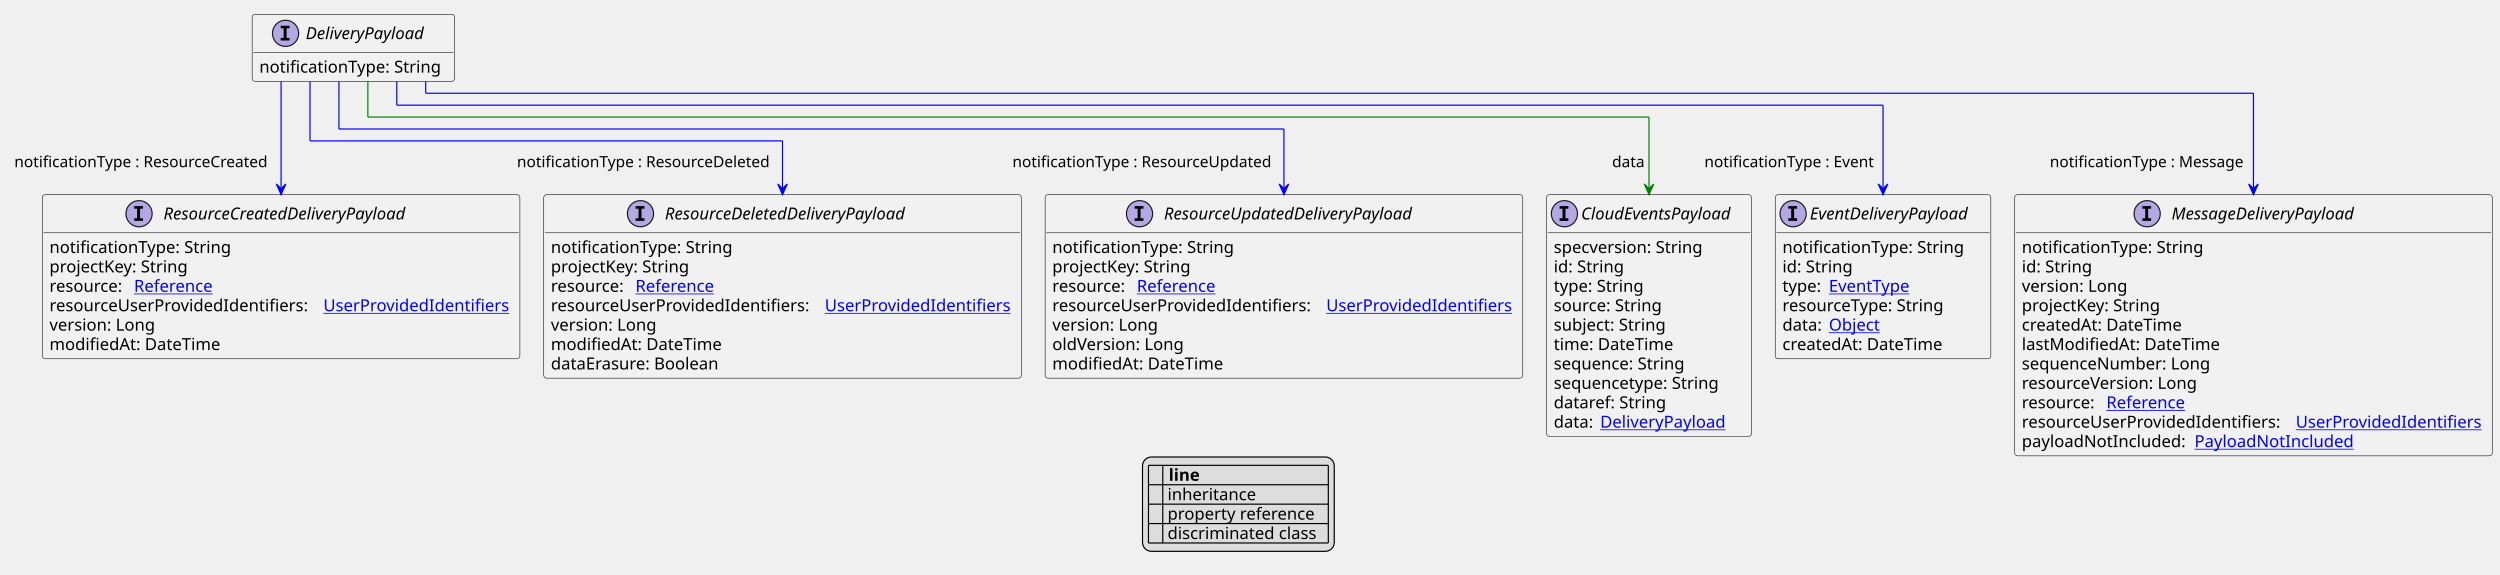
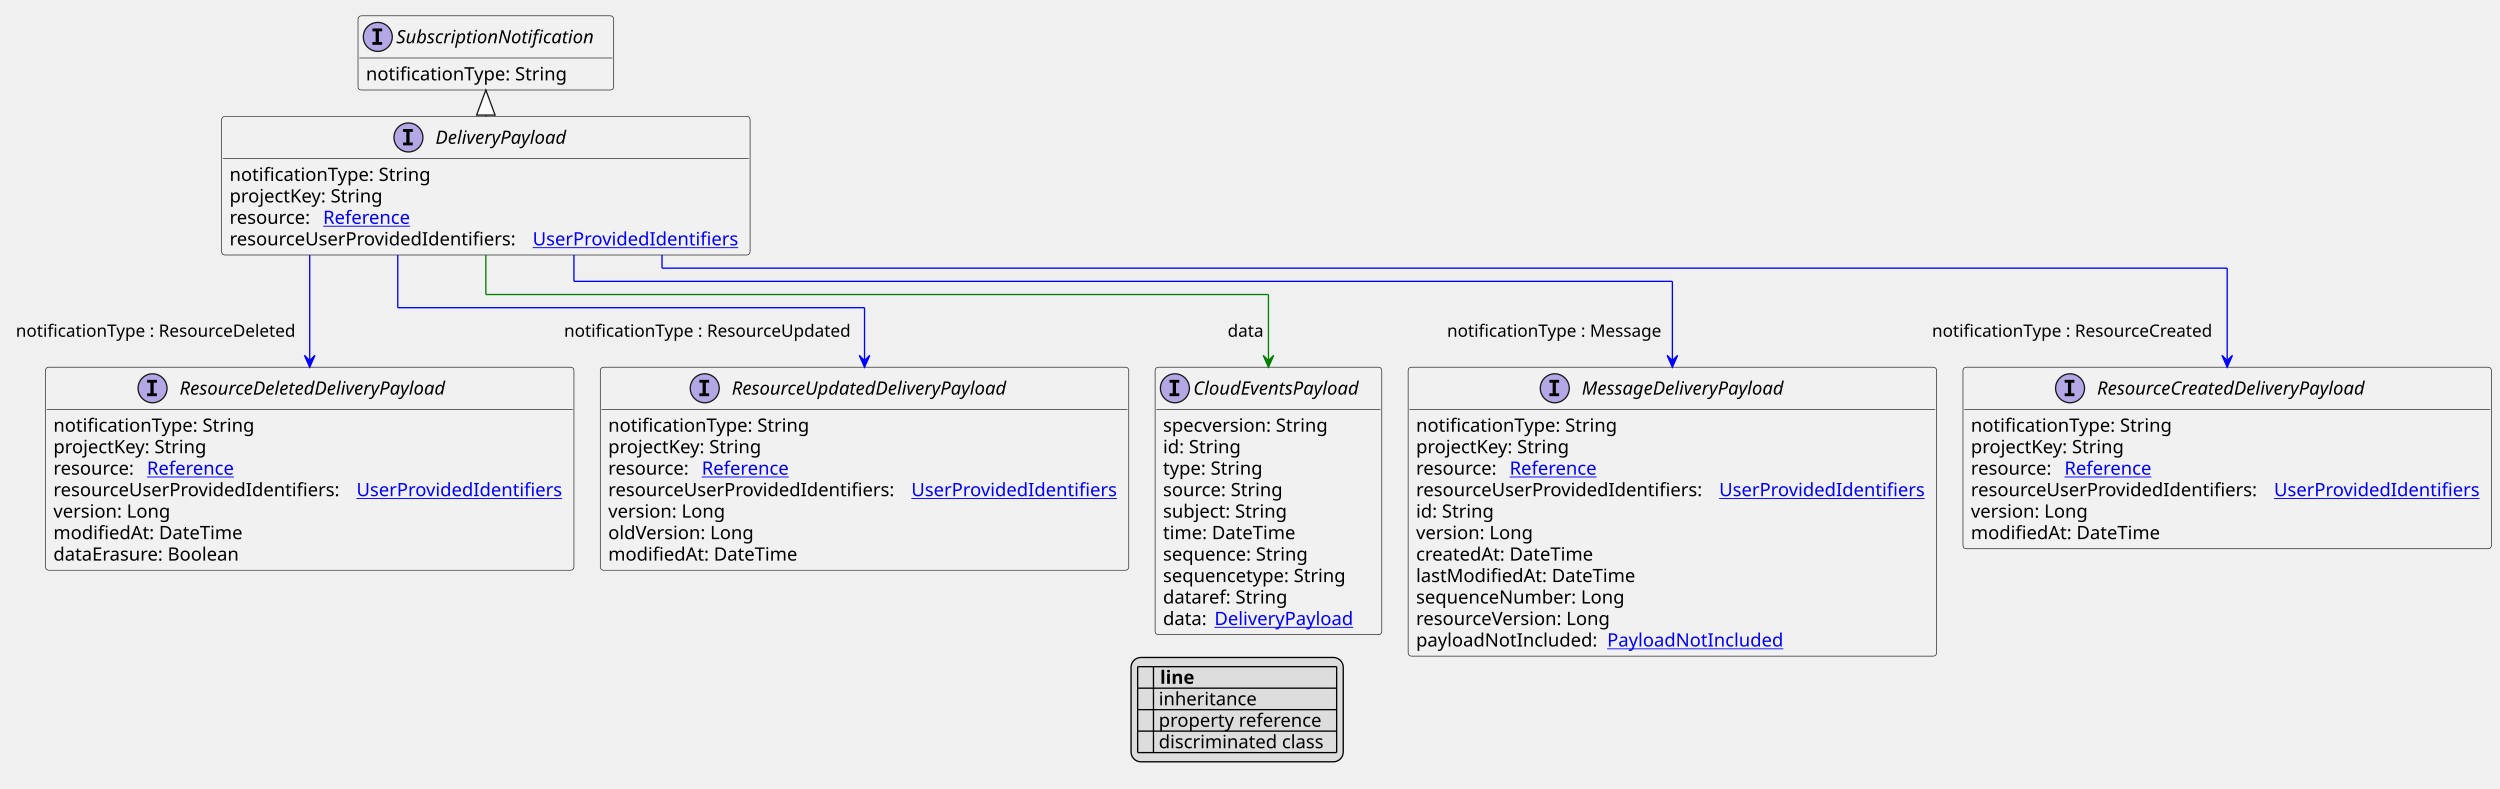
- <svg xmlns="http://www.w3.org/2000/svg" xmlns:xlink="http://www.w3.org/1999/xlink" contentStyleType="text/css" height="482px" preserveAspectRatio="none" style="width:2099px;height:482px;background:#FFFFFF;" version="1.1" viewBox="0 0 2099 482" width="2099px" zoomAndPan="magnify">
+ <svg xmlns="http://www.w3.org/2000/svg" xmlns:xlink="http://www.w3.org/1999/xlink" contentStyleType="text/css" height="598px" preserveAspectRatio="none" style="width:1897px;height:598px;background:#FFFFFF;" version="1.1" viewBox="0 0 1897 598" width="1897px" zoomAndPan="magnify">
  <defs>
-     <filter height="1" id="bge5l182p6agt0" width="1" x="0" y="0">
+     <filter height="1" id="bo5wz847w7v900" width="1" x="0" y="0">
      <feFlood flood-color="#000000" result="flood" />
      <feComposite in="SourceGraphic" in2="flood" operator="over" />
    </filter>
-     <filter height="1" id="bge5l182p6agt1" width="1" x="0" y="0">
+     <filter height="1" id="bo5wz847w7v901" width="1" x="0" y="0">
      <feFlood flood-color="#008000" result="flood" />
      <feComposite in="SourceGraphic" in2="flood" operator="over" />
    </filter>
-     <filter height="1" id="bge5l182p6agt2" width="1" x="0" y="0">
+     <filter height="1" id="bo5wz847w7v902" width="1" x="0" y="0">
      <feFlood flood-color="#0000FF" result="flood" />
      <feComposite in="SourceGraphic" in2="flood" operator="over" />
    </filter>
  </defs>
  <g>
    <a href="DeliveryPayload.svg" target="_top" title="DeliveryPayload.svg" xlink:actuate="onRequest" xlink:href="DeliveryPayload.svg" xlink:show="new" xlink:title="DeliveryPayload.svg" xlink:type="simple">
      <g id="elem_DeliveryPayload">
-         <rect codeLine="10" fill="#F1F1F1" height="56.297" id="DeliveryPayload" rx="2.5" ry="2.5" style="stroke:#181818;stroke-width:0.5;" width="170" x="211.714" y="12" />
-         <ellipse cx="239.764" cy="28" fill="#B4A7E5" rx="11" ry="11" style="stroke:#181818;stroke-width:1.0;" />
-         <path d="M235.686,23.766 L235.686,21.609 L243.077,21.609 L243.077,23.766 L240.608,23.766 L240.608,31.844 L243.077,31.844 L243.077,34 L235.686,34 L235.686,31.844 L238.155,31.844 L238.155,23.766 L235.686,23.766 Z " fill="#000000" />
-         <text fill="#000000" font-family="sans-serif" font-size="14" font-style="italic" lengthAdjust="spacing" textLength="109" x="256.664" y="32.847">DeliveryPayload</text>
-         <line style="stroke:#181818;stroke-width:0.5;" x1="212.714" x2="380.714" y1="44" y2="44" />
-         <text fill="#000000" font-family="sans-serif" font-size="14" lengthAdjust="spacing" textLength="158" x="217.714" y="60.995">notificationType: String</text>
-       </g>
-     </a>
-     <a href="EventDeliveryPayload.svg" target="_top" title="EventDeliveryPayload.svg" xlink:actuate="onRequest" xlink:href="EventDeliveryPayload.svg" xlink:show="new" xlink:title="EventDeliveryPayload.svg" xlink:type="simple">
-       <g id="elem_EventDeliveryPayload">
-         <rect codeLine="15" fill="#F1F1F1" height="137.781" id="EventDeliveryPayload" rx="2.5" ry="2.5" style="stroke:#181818;stroke-width:0.5;" width="181" x="1490.5" y="163.43" />
-         <ellipse cx="1505.5" cy="179.43" fill="#B4A7E5" rx="11" ry="11" style="stroke:#181818;stroke-width:1.0;" />
-         <path d="M1501.422,175.195 L1501.422,173.039 L1508.812,173.039 L1508.812,175.195 L1506.344,175.195 L1506.344,183.273 L1508.812,183.273 L1508.812,185.43 L1501.422,185.43 L1501.422,183.273 L1503.891,183.273 L1503.891,175.195 L1501.422,175.195 Z " fill="#000000" />
-         <text fill="#000000" font-family="sans-serif" font-size="14" font-style="italic" lengthAdjust="spacing" textLength="149" x="1519.5" y="184.276">EventDeliveryPayload</text>
-         <line style="stroke:#181818;stroke-width:0.5;" x1="1491.5" x2="1670.5" y1="195.43" y2="195.43" />
-         <text fill="#000000" font-family="sans-serif" font-size="14" lengthAdjust="spacing" textLength="158" x="1496.5" y="212.425">notificationType: String</text>
-         <text fill="#000000" font-family="sans-serif" font-size="14" lengthAdjust="spacing" textLength="61" x="1496.5" y="228.722">id: String</text>
-         <text fill="#000000" font-family="sans-serif" font-size="14" lengthAdjust="spacing" textLength="35" x="1496.5" y="245.019">type:</text>
-         <a href="EventType.svg" target="_top" title="EventType.svg" xlink:actuate="onRequest" xlink:href="EventType.svg" xlink:show="new" xlink:title="EventType.svg" xlink:type="simple">
-           <text fill="#0000FF" font-family="sans-serif" font-size="14" lengthAdjust="spacing" text-decoration="underline" textLength="73" x="1535.5" y="245.019">EventType</text>
-         </a>
-         <text fill="#000000" font-family="sans-serif" font-size="14" lengthAdjust="spacing" textLength="145" x="1496.5" y="261.315">resourceType: String</text>
-         <text fill="#000000" font-family="sans-serif" font-size="14" lengthAdjust="spacing" textLength="35" x="1496.5" y="277.612">data:</text>
-         <a href="Object.svg" target="_top" title="Object.svg" xlink:actuate="onRequest" xlink:href="Object.svg" xlink:show="new" xlink:title="Object.svg" xlink:type="simple">
-           <text fill="#0000FF" font-family="sans-serif" font-size="14" lengthAdjust="spacing" text-decoration="underline" textLength="45" x="1535.5" y="277.612">Object</text>
-         </a>
-         <text fill="#000000" font-family="sans-serif" font-size="14" lengthAdjust="spacing" textLength="143" x="1496.5" y="293.909">createdAt: DateTime</text>
+         <rect codeLine="10" fill="#F1F1F1" height="105.188" id="DeliveryPayload" rx="2.5" ry="2.5" style="stroke:#181818;stroke-width:0.5;" width="401" x="168.167" y="88.297" />
+         <ellipse cx="309.917" cy="104.297" fill="#B4A7E5" rx="11" ry="11" style="stroke:#181818;stroke-width:1.0;" />
+         <path d="M305.839,100.062 L305.839,97.906 L313.229,97.906 L313.229,100.062 L310.76,100.062 L310.76,108.141 L313.229,108.141 L313.229,110.297 L305.839,110.297 L305.839,108.141 L308.307,108.141 L308.307,100.062 L305.839,100.062 Z " fill="#000000" />
+         <text fill="#000000" font-family="sans-serif" font-size="14" font-style="italic" lengthAdjust="spacing" textLength="109" x="330.417" y="109.144">DeliveryPayload</text>
+         <line style="stroke:#181818;stroke-width:0.5;" x1="169.167" x2="568.167" y1="120.297" y2="120.297" />
+         <text fill="#000000" font-family="sans-serif" font-size="14" lengthAdjust="spacing" textLength="158" x="174.167" y="137.292">notificationType: String</text>
+         <text fill="#000000" font-family="sans-serif" font-size="14" lengthAdjust="spacing" textLength="122" x="174.167" y="153.589">projectKey: String</text>
+         <text fill="#000000" font-family="sans-serif" font-size="14" lengthAdjust="spacing" textLength="67" x="174.167" y="169.886">resource:</text>
+         <a href="Reference.svg" target="_top" title="Reference.svg" xlink:actuate="onRequest" xlink:href="Reference.svg" xlink:show="new" xlink:title="Reference.svg" xlink:type="simple">
+           <text fill="#0000FF" font-family="sans-serif" font-size="14" lengthAdjust="spacing" text-decoration="underline" textLength="72" x="245.167" y="169.886">Reference</text>
+         </a>
+         <text fill="#000000" font-family="sans-serif" font-size="14" lengthAdjust="spacing" textLength="226" x="174.167" y="186.183">resourceUserProvidedIdentifiers:</text>
+         <a href="UserProvidedIdentifiers.svg" target="_top" title="UserProvidedIdentifiers.svg" xlink:actuate="onRequest" xlink:href="UserProvidedIdentifiers.svg" xlink:show="new" xlink:title="UserProvidedIdentifiers.svg" xlink:type="simple">
+           <text fill="#0000FF" font-family="sans-serif" font-size="14" lengthAdjust="spacing" text-decoration="underline" textLength="159" x="404.167" y="186.183">UserProvidedIdentifiers</text>
+         </a>
+       </g>
+     </a>
+     <a href="SubscriptionNotification.svg" target="_top" title="SubscriptionNotification.svg" xlink:actuate="onRequest" xlink:href="SubscriptionNotification.svg" xlink:show="new" xlink:title="SubscriptionNotification.svg" xlink:type="simple">
+       <g id="elem_SubscriptionNotification">
+         <rect codeLine="16" fill="#F1F1F1" height="56.297" id="SubscriptionNotification" rx="2.5" ry="2.5" style="stroke:#181818;stroke-width:0.5;" width="194" x="271.667" y="12" />
+         <ellipse cx="286.667" cy="28" fill="#B4A7E5" rx="11" ry="11" style="stroke:#181818;stroke-width:1.0;" />
+         <path d="M282.589,23.766 L282.589,21.609 L289.979,21.609 L289.979,23.766 L287.51,23.766 L287.51,31.844 L289.979,31.844 L289.979,34 L282.589,34 L282.589,31.844 L285.057,31.844 L285.057,23.766 L282.589,23.766 Z " fill="#000000" />
+         <text fill="#000000" font-family="sans-serif" font-size="14" font-style="italic" lengthAdjust="spacing" textLength="162" x="300.667" y="32.847">SubscriptionNotification</text>
+         <line style="stroke:#181818;stroke-width:0.5;" x1="272.667" x2="464.667" y1="44" y2="44" />
+         <text fill="#000000" font-family="sans-serif" font-size="14" lengthAdjust="spacing" textLength="158" x="277.667" y="60.995">notificationType: String</text>
      </g>
    </a>
    <a href="MessageDeliveryPayload.svg" target="_top" title="MessageDeliveryPayload.svg" xlink:actuate="onRequest" xlink:href="MessageDeliveryPayload.svg" xlink:show="new" xlink:title="MessageDeliveryPayload.svg" xlink:type="simple">
      <g id="elem_MessageDeliveryPayload">
-         <rect codeLine="23" fill="#F1F1F1" height="219.266" id="MessageDeliveryPayload" rx="2.5" ry="2.5" style="stroke:#181818;stroke-width:0.5;" width="401" x="1691.5" y="163.43" />
-         <ellipse cx="1802.75" cy="179.43" fill="#B4A7E5" rx="11" ry="11" style="stroke:#181818;stroke-width:1.0;" />
-         <path d="M1798.672,175.195 L1798.672,173.039 L1806.062,173.039 L1806.062,175.195 L1803.594,175.195 L1803.594,183.273 L1806.062,183.273 L1806.062,185.43 L1798.672,185.43 L1798.672,183.273 L1801.141,183.273 L1801.141,175.195 L1798.672,175.195 Z " fill="#000000" />
-         <text fill="#000000" font-family="sans-serif" font-size="14" font-style="italic" lengthAdjust="spacing" textLength="170" x="1823.25" y="184.276">MessageDeliveryPayload</text>
-         <line style="stroke:#181818;stroke-width:0.5;" x1="1692.5" x2="2091.5" y1="195.43" y2="195.43" />
-         <text fill="#000000" font-family="sans-serif" font-size="14" lengthAdjust="spacing" textLength="158" x="1697.5" y="212.425">notificationType: String</text>
-         <text fill="#000000" font-family="sans-serif" font-size="14" lengthAdjust="spacing" textLength="61" x="1697.5" y="228.722">id: String</text>
-         <text fill="#000000" font-family="sans-serif" font-size="14" lengthAdjust="spacing" textLength="93" x="1697.5" y="245.019">version: Long</text>
-         <text fill="#000000" font-family="sans-serif" font-size="14" lengthAdjust="spacing" textLength="122" x="1697.5" y="261.315">projectKey: String</text>
-         <text fill="#000000" font-family="sans-serif" font-size="14" lengthAdjust="spacing" textLength="143" x="1697.5" y="277.612">createdAt: DateTime</text>
-         <text fill="#000000" font-family="sans-serif" font-size="14" lengthAdjust="spacing" textLength="172" x="1697.5" y="293.909">lastModifiedAt: DateTime</text>
-         <text fill="#000000" font-family="sans-serif" font-size="14" lengthAdjust="spacing" textLength="168" x="1697.5" y="310.206">sequenceNumber: Long</text>
-         <text fill="#000000" font-family="sans-serif" font-size="14" lengthAdjust="spacing" textLength="157" x="1697.5" y="326.503">resourceVersion: Long</text>
-         <text fill="#000000" font-family="sans-serif" font-size="14" lengthAdjust="spacing" textLength="67" x="1697.5" y="342.8">resource:</text>
-         <a href="Reference.svg" target="_top" title="Reference.svg" xlink:actuate="onRequest" xlink:href="Reference.svg" xlink:show="new" xlink:title="Reference.svg" xlink:type="simple">
-           <text fill="#0000FF" font-family="sans-serif" font-size="14" lengthAdjust="spacing" text-decoration="underline" textLength="72" x="1768.5" y="342.8">Reference</text>
-         </a>
-         <text fill="#000000" font-family="sans-serif" font-size="14" lengthAdjust="spacing" textLength="226" x="1697.5" y="359.097">resourceUserProvidedIdentifiers:</text>
-         <a href="UserProvidedIdentifiers.svg" target="_top" title="UserProvidedIdentifiers.svg" xlink:actuate="onRequest" xlink:href="UserProvidedIdentifiers.svg" xlink:show="new" xlink:title="UserProvidedIdentifiers.svg" xlink:type="simple">
-           <text fill="#0000FF" font-family="sans-serif" font-size="14" lengthAdjust="spacing" text-decoration="underline" textLength="159" x="1927.5" y="359.097">UserProvidedIdentifiers</text>
-         </a>
-         <text fill="#000000" font-family="sans-serif" font-size="14" lengthAdjust="spacing" textLength="141" x="1697.5" y="375.394">payloadNotIncluded:</text>
+         <rect codeLine="20" fill="#F1F1F1" height="219.266" id="MessageDeliveryPayload" rx="2.5" ry="2.5" style="stroke:#181818;stroke-width:0.5;" width="401" x="1068.5" y="278.617" />
+         <ellipse cx="1179.75" cy="294.617" fill="#B4A7E5" rx="11" ry="11" style="stroke:#181818;stroke-width:1.0;" />
+         <path d="M1175.672,290.383 L1175.672,288.227 L1183.062,288.227 L1183.062,290.383 L1180.594,290.383 L1180.594,298.461 L1183.062,298.461 L1183.062,300.617 L1175.672,300.617 L1175.672,298.461 L1178.141,298.461 L1178.141,290.383 L1175.672,290.383 Z " fill="#000000" />
+         <text fill="#000000" font-family="sans-serif" font-size="14" font-style="italic" lengthAdjust="spacing" textLength="170" x="1200.25" y="299.464">MessageDeliveryPayload</text>
+         <line style="stroke:#181818;stroke-width:0.5;" x1="1069.5" x2="1468.5" y1="310.617" y2="310.617" />
+         <text fill="#000000" font-family="sans-serif" font-size="14" lengthAdjust="spacing" textLength="158" x="1074.5" y="327.612">notificationType: String</text>
+         <text fill="#000000" font-family="sans-serif" font-size="14" lengthAdjust="spacing" textLength="122" x="1074.5" y="343.909">projectKey: String</text>
+         <text fill="#000000" font-family="sans-serif" font-size="14" lengthAdjust="spacing" textLength="67" x="1074.5" y="360.206">resource:</text>
+         <a href="Reference.svg" target="_top" title="Reference.svg" xlink:actuate="onRequest" xlink:href="Reference.svg" xlink:show="new" xlink:title="Reference.svg" xlink:type="simple">
+           <text fill="#0000FF" font-family="sans-serif" font-size="14" lengthAdjust="spacing" text-decoration="underline" textLength="72" x="1145.5" y="360.206">Reference</text>
+         </a>
+         <text fill="#000000" font-family="sans-serif" font-size="14" lengthAdjust="spacing" textLength="226" x="1074.5" y="376.503">resourceUserProvidedIdentifiers:</text>
+         <a href="UserProvidedIdentifiers.svg" target="_top" title="UserProvidedIdentifiers.svg" xlink:actuate="onRequest" xlink:href="UserProvidedIdentifiers.svg" xlink:show="new" xlink:title="UserProvidedIdentifiers.svg" xlink:type="simple">
+           <text fill="#0000FF" font-family="sans-serif" font-size="14" lengthAdjust="spacing" text-decoration="underline" textLength="159" x="1304.5" y="376.503">UserProvidedIdentifiers</text>
+         </a>
+         <text fill="#000000" font-family="sans-serif" font-size="14" lengthAdjust="spacing" textLength="61" x="1074.5" y="392.8">id: String</text>
+         <text fill="#000000" font-family="sans-serif" font-size="14" lengthAdjust="spacing" textLength="93" x="1074.5" y="409.097">version: Long</text>
+         <text fill="#000000" font-family="sans-serif" font-size="14" lengthAdjust="spacing" textLength="143" x="1074.5" y="425.394">createdAt: DateTime</text>
+         <text fill="#000000" font-family="sans-serif" font-size="14" lengthAdjust="spacing" textLength="172" x="1074.5" y="441.69">lastModifiedAt: DateTime</text>
+         <text fill="#000000" font-family="sans-serif" font-size="14" lengthAdjust="spacing" textLength="168" x="1074.5" y="457.987">sequenceNumber: Long</text>
+         <text fill="#000000" font-family="sans-serif" font-size="14" lengthAdjust="spacing" textLength="157" x="1074.5" y="474.284">resourceVersion: Long</text>
+         <text fill="#000000" font-family="sans-serif" font-size="14" lengthAdjust="spacing" textLength="141" x="1074.5" y="490.581">payloadNotIncluded:</text>
        <a href="PayloadNotIncluded.svg" target="_top" title="PayloadNotIncluded.svg" xlink:actuate="onRequest" xlink:href="PayloadNotIncluded.svg" xlink:show="new" xlink:title="PayloadNotIncluded.svg" xlink:type="simple">
-           <text fill="#0000FF" font-family="sans-serif" font-size="14" lengthAdjust="spacing" text-decoration="underline" textLength="136" x="1842.5" y="375.394">PayloadNotIncluded</text>
+           <text fill="#0000FF" font-family="sans-serif" font-size="14" lengthAdjust="spacing" text-decoration="underline" textLength="136" x="1219.5" y="490.581">PayloadNotIncluded</text>
        </a>
      </g>
    </a>
    <a href="ResourceCreatedDeliveryPayload.svg" target="_top" title="ResourceCreatedDeliveryPayload.svg" xlink:actuate="onRequest" xlink:href="ResourceCreatedDeliveryPayload.svg" xlink:show="new" xlink:title="ResourceCreatedDeliveryPayload.svg" xlink:type="simple">
      <g id="elem_ResourceCreatedDeliveryPayload">
-         <rect codeLine="36" fill="#F1F1F1" height="137.781" id="ResourceCreatedDeliveryPayload" rx="2.5" ry="2.5" style="stroke:#181818;stroke-width:0.5;" width="401" x="35.5" y="163.43" />
-         <ellipse cx="116.75" cy="179.43" fill="#B4A7E5" rx="11" ry="11" style="stroke:#181818;stroke-width:1.0;" />
-         <path d="M112.672,175.195 L112.672,173.039 L120.062,173.039 L120.062,175.195 L117.594,175.195 L117.594,183.273 L120.062,183.273 L120.062,185.43 L112.672,185.43 L112.672,183.273 L115.141,183.273 L115.141,175.195 L112.672,175.195 Z " fill="#000000" />
-         <text fill="#000000" font-family="sans-serif" font-size="14" font-style="italic" lengthAdjust="spacing" textLength="230" x="137.25" y="184.276">ResourceCreatedDeliveryPayload</text>
-         <line style="stroke:#181818;stroke-width:0.5;" x1="36.5" x2="435.5" y1="195.43" y2="195.43" />
-         <text fill="#000000" font-family="sans-serif" font-size="14" lengthAdjust="spacing" textLength="158" x="41.5" y="212.425">notificationType: String</text>
-         <text fill="#000000" font-family="sans-serif" font-size="14" lengthAdjust="spacing" textLength="122" x="41.5" y="228.722">projectKey: String</text>
-         <text fill="#000000" font-family="sans-serif" font-size="14" lengthAdjust="spacing" textLength="67" x="41.5" y="245.019">resource:</text>
-         <a href="Reference.svg" target="_top" title="Reference.svg" xlink:actuate="onRequest" xlink:href="Reference.svg" xlink:show="new" xlink:title="Reference.svg" xlink:type="simple">
-           <text fill="#0000FF" font-family="sans-serif" font-size="14" lengthAdjust="spacing" text-decoration="underline" textLength="72" x="112.5" y="245.019">Reference</text>
-         </a>
-         <text fill="#000000" font-family="sans-serif" font-size="14" lengthAdjust="spacing" textLength="226" x="41.5" y="261.315">resourceUserProvidedIdentifiers:</text>
-         <a href="UserProvidedIdentifiers.svg" target="_top" title="UserProvidedIdentifiers.svg" xlink:actuate="onRequest" xlink:href="UserProvidedIdentifiers.svg" xlink:show="new" xlink:title="UserProvidedIdentifiers.svg" xlink:type="simple">
-           <text fill="#0000FF" font-family="sans-serif" font-size="14" lengthAdjust="spacing" text-decoration="underline" textLength="159" x="271.5" y="261.315">UserProvidedIdentifiers</text>
-         </a>
-         <text fill="#000000" font-family="sans-serif" font-size="14" lengthAdjust="spacing" textLength="93" x="41.5" y="277.612">version: Long</text>
-         <text fill="#000000" font-family="sans-serif" font-size="14" lengthAdjust="spacing" textLength="149" x="41.5" y="293.909">modifiedAt: DateTime</text>
+         <rect codeLine="33" fill="#F1F1F1" height="137.781" id="ResourceCreatedDeliveryPayload" rx="2.5" ry="2.5" style="stroke:#181818;stroke-width:0.5;" width="401" x="1489.5" y="278.617" />
+         <ellipse cx="1570.75" cy="294.617" fill="#B4A7E5" rx="11" ry="11" style="stroke:#181818;stroke-width:1.0;" />
+         <path d="M1566.672,290.383 L1566.672,288.227 L1574.062,288.227 L1574.062,290.383 L1571.594,290.383 L1571.594,298.461 L1574.062,298.461 L1574.062,300.617 L1566.672,300.617 L1566.672,298.461 L1569.141,298.461 L1569.141,290.383 L1566.672,290.383 Z " fill="#000000" />
+         <text fill="#000000" font-family="sans-serif" font-size="14" font-style="italic" lengthAdjust="spacing" textLength="230" x="1591.25" y="299.464">ResourceCreatedDeliveryPayload</text>
+         <line style="stroke:#181818;stroke-width:0.5;" x1="1490.5" x2="1889.5" y1="310.617" y2="310.617" />
+         <text fill="#000000" font-family="sans-serif" font-size="14" lengthAdjust="spacing" textLength="158" x="1495.5" y="327.612">notificationType: String</text>
+         <text fill="#000000" font-family="sans-serif" font-size="14" lengthAdjust="spacing" textLength="122" x="1495.5" y="343.909">projectKey: String</text>
+         <text fill="#000000" font-family="sans-serif" font-size="14" lengthAdjust="spacing" textLength="67" x="1495.5" y="360.206">resource:</text>
+         <a href="Reference.svg" target="_top" title="Reference.svg" xlink:actuate="onRequest" xlink:href="Reference.svg" xlink:show="new" xlink:title="Reference.svg" xlink:type="simple">
+           <text fill="#0000FF" font-family="sans-serif" font-size="14" lengthAdjust="spacing" text-decoration="underline" textLength="72" x="1566.5" y="360.206">Reference</text>
+         </a>
+         <text fill="#000000" font-family="sans-serif" font-size="14" lengthAdjust="spacing" textLength="226" x="1495.5" y="376.503">resourceUserProvidedIdentifiers:</text>
+         <a href="UserProvidedIdentifiers.svg" target="_top" title="UserProvidedIdentifiers.svg" xlink:actuate="onRequest" xlink:href="UserProvidedIdentifiers.svg" xlink:show="new" xlink:title="UserProvidedIdentifiers.svg" xlink:type="simple">
+           <text fill="#0000FF" font-family="sans-serif" font-size="14" lengthAdjust="spacing" text-decoration="underline" textLength="159" x="1725.5" y="376.503">UserProvidedIdentifiers</text>
+         </a>
+         <text fill="#000000" font-family="sans-serif" font-size="14" lengthAdjust="spacing" textLength="93" x="1495.5" y="392.8">version: Long</text>
+         <text fill="#000000" font-family="sans-serif" font-size="14" lengthAdjust="spacing" textLength="149" x="1495.5" y="409.097">modifiedAt: DateTime</text>
      </g>
    </a>
    <a href="ResourceDeletedDeliveryPayload.svg" target="_top" title="ResourceDeletedDeliveryPayload.svg" xlink:actuate="onRequest" xlink:href="ResourceDeletedDeliveryPayload.svg" xlink:show="new" xlink:title="ResourceDeletedDeliveryPayload.svg" xlink:type="simple">
      <g id="elem_ResourceDeletedDeliveryPayload">
-         <rect codeLine="44" fill="#F1F1F1" height="154.078" id="ResourceDeletedDeliveryPayload" rx="2.5" ry="2.5" style="stroke:#181818;stroke-width:0.5;" width="401" x="456.5" y="163.43" />
-         <ellipse cx="537.75" cy="179.43" fill="#B4A7E5" rx="11" ry="11" style="stroke:#181818;stroke-width:1.0;" />
-         <path d="M533.672,175.195 L533.672,173.039 L541.062,173.039 L541.062,175.195 L538.594,175.195 L538.594,183.273 L541.062,183.273 L541.062,185.43 L533.672,185.43 L533.672,183.273 L536.141,183.273 L536.141,175.195 L533.672,175.195 Z " fill="#000000" />
-         <text fill="#000000" font-family="sans-serif" font-size="14" font-style="italic" lengthAdjust="spacing" textLength="230" x="558.25" y="184.276">ResourceDeletedDeliveryPayload</text>
-         <line style="stroke:#181818;stroke-width:0.5;" x1="457.5" x2="856.5" y1="195.43" y2="195.43" />
-         <text fill="#000000" font-family="sans-serif" font-size="14" lengthAdjust="spacing" textLength="158" x="462.5" y="212.425">notificationType: String</text>
-         <text fill="#000000" font-family="sans-serif" font-size="14" lengthAdjust="spacing" textLength="122" x="462.5" y="228.722">projectKey: String</text>
-         <text fill="#000000" font-family="sans-serif" font-size="14" lengthAdjust="spacing" textLength="67" x="462.5" y="245.019">resource:</text>
-         <a href="Reference.svg" target="_top" title="Reference.svg" xlink:actuate="onRequest" xlink:href="Reference.svg" xlink:show="new" xlink:title="Reference.svg" xlink:type="simple">
-           <text fill="#0000FF" font-family="sans-serif" font-size="14" lengthAdjust="spacing" text-decoration="underline" textLength="72" x="533.5" y="245.019">Reference</text>
-         </a>
-         <text fill="#000000" font-family="sans-serif" font-size="14" lengthAdjust="spacing" textLength="226" x="462.5" y="261.315">resourceUserProvidedIdentifiers:</text>
-         <a href="UserProvidedIdentifiers.svg" target="_top" title="UserProvidedIdentifiers.svg" xlink:actuate="onRequest" xlink:href="UserProvidedIdentifiers.svg" xlink:show="new" xlink:title="UserProvidedIdentifiers.svg" xlink:type="simple">
-           <text fill="#0000FF" font-family="sans-serif" font-size="14" lengthAdjust="spacing" text-decoration="underline" textLength="159" x="692.5" y="261.315">UserProvidedIdentifiers</text>
-         </a>
-         <text fill="#000000" font-family="sans-serif" font-size="14" lengthAdjust="spacing" textLength="93" x="462.5" y="277.612">version: Long</text>
-         <text fill="#000000" font-family="sans-serif" font-size="14" lengthAdjust="spacing" textLength="149" x="462.5" y="293.909">modifiedAt: DateTime</text>
-         <text fill="#000000" font-family="sans-serif" font-size="14" lengthAdjust="spacing" textLength="149" x="462.5" y="310.206">dataErasure: Boolean</text>
+         <rect codeLine="41" fill="#F1F1F1" height="154.078" id="ResourceDeletedDeliveryPayload" rx="2.5" ry="2.5" style="stroke:#181818;stroke-width:0.5;" width="401" x="34.5" y="278.617" />
+         <ellipse cx="115.75" cy="294.617" fill="#B4A7E5" rx="11" ry="11" style="stroke:#181818;stroke-width:1.0;" />
+         <path d="M111.672,290.383 L111.672,288.227 L119.062,288.227 L119.062,290.383 L116.594,290.383 L116.594,298.461 L119.062,298.461 L119.062,300.617 L111.672,300.617 L111.672,298.461 L114.141,298.461 L114.141,290.383 L111.672,290.383 Z " fill="#000000" />
+         <text fill="#000000" font-family="sans-serif" font-size="14" font-style="italic" lengthAdjust="spacing" textLength="230" x="136.25" y="299.464">ResourceDeletedDeliveryPayload</text>
+         <line style="stroke:#181818;stroke-width:0.5;" x1="35.5" x2="434.5" y1="310.617" y2="310.617" />
+         <text fill="#000000" font-family="sans-serif" font-size="14" lengthAdjust="spacing" textLength="158" x="40.5" y="327.612">notificationType: String</text>
+         <text fill="#000000" font-family="sans-serif" font-size="14" lengthAdjust="spacing" textLength="122" x="40.5" y="343.909">projectKey: String</text>
+         <text fill="#000000" font-family="sans-serif" font-size="14" lengthAdjust="spacing" textLength="67" x="40.5" y="360.206">resource:</text>
+         <a href="Reference.svg" target="_top" title="Reference.svg" xlink:actuate="onRequest" xlink:href="Reference.svg" xlink:show="new" xlink:title="Reference.svg" xlink:type="simple">
+           <text fill="#0000FF" font-family="sans-serif" font-size="14" lengthAdjust="spacing" text-decoration="underline" textLength="72" x="111.5" y="360.206">Reference</text>
+         </a>
+         <text fill="#000000" font-family="sans-serif" font-size="14" lengthAdjust="spacing" textLength="226" x="40.5" y="376.503">resourceUserProvidedIdentifiers:</text>
+         <a href="UserProvidedIdentifiers.svg" target="_top" title="UserProvidedIdentifiers.svg" xlink:actuate="onRequest" xlink:href="UserProvidedIdentifiers.svg" xlink:show="new" xlink:title="UserProvidedIdentifiers.svg" xlink:type="simple">
+           <text fill="#0000FF" font-family="sans-serif" font-size="14" lengthAdjust="spacing" text-decoration="underline" textLength="159" x="270.5" y="376.503">UserProvidedIdentifiers</text>
+         </a>
+         <text fill="#000000" font-family="sans-serif" font-size="14" lengthAdjust="spacing" textLength="93" x="40.5" y="392.8">version: Long</text>
+         <text fill="#000000" font-family="sans-serif" font-size="14" lengthAdjust="spacing" textLength="149" x="40.5" y="409.097">modifiedAt: DateTime</text>
+         <text fill="#000000" font-family="sans-serif" font-size="14" lengthAdjust="spacing" textLength="149" x="40.5" y="425.394">dataErasure: Boolean</text>
      </g>
    </a>
    <a href="ResourceUpdatedDeliveryPayload.svg" target="_top" title="ResourceUpdatedDeliveryPayload.svg" xlink:actuate="onRequest" xlink:href="ResourceUpdatedDeliveryPayload.svg" xlink:show="new" xlink:title="ResourceUpdatedDeliveryPayload.svg" xlink:type="simple">
      <g id="elem_ResourceUpdatedDeliveryPayload">
-         <rect codeLine="53" fill="#F1F1F1" height="154.078" id="ResourceUpdatedDeliveryPayload" rx="2.5" ry="2.5" style="stroke:#181818;stroke-width:0.5;" width="401" x="877.5" y="163.43" />
-         <ellipse cx="956.75" cy="179.43" fill="#B4A7E5" rx="11" ry="11" style="stroke:#181818;stroke-width:1.0;" />
-         <path d="M952.672,175.195 L952.672,173.039 L960.062,173.039 L960.062,175.195 L957.594,175.195 L957.594,183.273 L960.062,183.273 L960.062,185.43 L952.672,185.43 L952.672,183.273 L955.141,183.273 L955.141,175.195 L952.672,175.195 Z " fill="#000000" />
-         <text fill="#000000" font-family="sans-serif" font-size="14" font-style="italic" lengthAdjust="spacing" textLength="234" x="977.25" y="184.276">ResourceUpdatedDeliveryPayload</text>
-         <line style="stroke:#181818;stroke-width:0.5;" x1="878.5" x2="1277.5" y1="195.43" y2="195.43" />
-         <text fill="#000000" font-family="sans-serif" font-size="14" lengthAdjust="spacing" textLength="158" x="883.5" y="212.425">notificationType: String</text>
-         <text fill="#000000" font-family="sans-serif" font-size="14" lengthAdjust="spacing" textLength="122" x="883.5" y="228.722">projectKey: String</text>
-         <text fill="#000000" font-family="sans-serif" font-size="14" lengthAdjust="spacing" textLength="67" x="883.5" y="245.019">resource:</text>
-         <a href="Reference.svg" target="_top" title="Reference.svg" xlink:actuate="onRequest" xlink:href="Reference.svg" xlink:show="new" xlink:title="Reference.svg" xlink:type="simple">
-           <text fill="#0000FF" font-family="sans-serif" font-size="14" lengthAdjust="spacing" text-decoration="underline" textLength="72" x="954.5" y="245.019">Reference</text>
-         </a>
-         <text fill="#000000" font-family="sans-serif" font-size="14" lengthAdjust="spacing" textLength="226" x="883.5" y="261.315">resourceUserProvidedIdentifiers:</text>
-         <a href="UserProvidedIdentifiers.svg" target="_top" title="UserProvidedIdentifiers.svg" xlink:actuate="onRequest" xlink:href="UserProvidedIdentifiers.svg" xlink:show="new" xlink:title="UserProvidedIdentifiers.svg" xlink:type="simple">
-           <text fill="#0000FF" font-family="sans-serif" font-size="14" lengthAdjust="spacing" text-decoration="underline" textLength="159" x="1113.5" y="261.315">UserProvidedIdentifiers</text>
-         </a>
-         <text fill="#000000" font-family="sans-serif" font-size="14" lengthAdjust="spacing" textLength="93" x="883.5" y="277.612">version: Long</text>
-         <text fill="#000000" font-family="sans-serif" font-size="14" lengthAdjust="spacing" textLength="116" x="883.5" y="293.909">oldVersion: Long</text>
-         <text fill="#000000" font-family="sans-serif" font-size="14" lengthAdjust="spacing" textLength="149" x="883.5" y="310.206">modifiedAt: DateTime</text>
+         <rect codeLine="50" fill="#F1F1F1" height="154.078" id="ResourceUpdatedDeliveryPayload" rx="2.5" ry="2.5" style="stroke:#181818;stroke-width:0.5;" width="401" x="455.5" y="278.617" />
+         <ellipse cx="534.75" cy="294.617" fill="#B4A7E5" rx="11" ry="11" style="stroke:#181818;stroke-width:1.0;" />
+         <path d="M530.672,290.383 L530.672,288.227 L538.062,288.227 L538.062,290.383 L535.594,290.383 L535.594,298.461 L538.062,298.461 L538.062,300.617 L530.672,300.617 L530.672,298.461 L533.141,298.461 L533.141,290.383 L530.672,290.383 Z " fill="#000000" />
+         <text fill="#000000" font-family="sans-serif" font-size="14" font-style="italic" lengthAdjust="spacing" textLength="234" x="555.25" y="299.464">ResourceUpdatedDeliveryPayload</text>
+         <line style="stroke:#181818;stroke-width:0.5;" x1="456.5" x2="855.5" y1="310.617" y2="310.617" />
+         <text fill="#000000" font-family="sans-serif" font-size="14" lengthAdjust="spacing" textLength="158" x="461.5" y="327.612">notificationType: String</text>
+         <text fill="#000000" font-family="sans-serif" font-size="14" lengthAdjust="spacing" textLength="122" x="461.5" y="343.909">projectKey: String</text>
+         <text fill="#000000" font-family="sans-serif" font-size="14" lengthAdjust="spacing" textLength="67" x="461.5" y="360.206">resource:</text>
+         <a href="Reference.svg" target="_top" title="Reference.svg" xlink:actuate="onRequest" xlink:href="Reference.svg" xlink:show="new" xlink:title="Reference.svg" xlink:type="simple">
+           <text fill="#0000FF" font-family="sans-serif" font-size="14" lengthAdjust="spacing" text-decoration="underline" textLength="72" x="532.5" y="360.206">Reference</text>
+         </a>
+         <text fill="#000000" font-family="sans-serif" font-size="14" lengthAdjust="spacing" textLength="226" x="461.5" y="376.503">resourceUserProvidedIdentifiers:</text>
+         <a href="UserProvidedIdentifiers.svg" target="_top" title="UserProvidedIdentifiers.svg" xlink:actuate="onRequest" xlink:href="UserProvidedIdentifiers.svg" xlink:show="new" xlink:title="UserProvidedIdentifiers.svg" xlink:type="simple">
+           <text fill="#0000FF" font-family="sans-serif" font-size="14" lengthAdjust="spacing" text-decoration="underline" textLength="159" x="691.5" y="376.503">UserProvidedIdentifiers</text>
+         </a>
+         <text fill="#000000" font-family="sans-serif" font-size="14" lengthAdjust="spacing" textLength="93" x="461.5" y="392.8">version: Long</text>
+         <text fill="#000000" font-family="sans-serif" font-size="14" lengthAdjust="spacing" textLength="116" x="461.5" y="409.097">oldVersion: Long</text>
+         <text fill="#000000" font-family="sans-serif" font-size="14" lengthAdjust="spacing" textLength="149" x="461.5" y="425.394">modifiedAt: DateTime</text>
      </g>
    </a>
    <a href="CloudEventsPayload.svg" target="_top" title="CloudEventsPayload.svg" xlink:actuate="onRequest" xlink:href="CloudEventsPayload.svg" xlink:show="new" xlink:title="CloudEventsPayload.svg" xlink:type="simple">
      <g id="elem_CloudEventsPayload">
-         <rect codeLine="62" fill="#F1F1F1" height="202.969" id="CloudEventsPayload" rx="2.5" ry="2.5" style="stroke:#181818;stroke-width:0.5;" width="172" x="1298.5" y="163.43" />
-         <ellipse cx="1313.5" cy="179.43" fill="#B4A7E5" rx="11" ry="11" style="stroke:#181818;stroke-width:1.0;" />
-         <path d="M1309.422,175.195 L1309.422,173.039 L1316.812,173.039 L1316.812,175.195 L1314.344,175.195 L1314.344,183.273 L1316.812,183.273 L1316.812,185.43 L1309.422,185.43 L1309.422,183.273 L1311.891,183.273 L1311.891,175.195 L1309.422,175.195 Z " fill="#000000" />
-         <text fill="#000000" font-family="sans-serif" font-size="14" font-style="italic" lengthAdjust="spacing" textLength="140" x="1327.5" y="184.276">CloudEventsPayload</text>
-         <line style="stroke:#181818;stroke-width:0.5;" x1="1299.5" x2="1469.5" y1="195.43" y2="195.43" />
-         <text fill="#000000" font-family="sans-serif" font-size="14" lengthAdjust="spacing" textLength="133" x="1304.5" y="212.425">specversion: String</text>
-         <text fill="#000000" font-family="sans-serif" font-size="14" lengthAdjust="spacing" textLength="61" x="1304.5" y="228.722">id: String</text>
-         <text fill="#000000" font-family="sans-serif" font-size="14" lengthAdjust="spacing" textLength="79" x="1304.5" y="245.019">type: String</text>
-         <text fill="#000000" font-family="sans-serif" font-size="14" lengthAdjust="spacing" textLength="97" x="1304.5" y="261.315">source: String</text>
-         <text fill="#000000" font-family="sans-serif" font-size="14" lengthAdjust="spacing" textLength="100" x="1304.5" y="277.612">subject: String</text>
-         <text fill="#000000" font-family="sans-serif" font-size="14" lengthAdjust="spacing" textLength="106" x="1304.5" y="293.909">time: DateTime</text>
-         <text fill="#000000" font-family="sans-serif" font-size="14" lengthAdjust="spacing" textLength="119" x="1304.5" y="310.206">sequence: String</text>
-         <text fill="#000000" font-family="sans-serif" font-size="14" lengthAdjust="spacing" textLength="149" x="1304.5" y="326.503">sequencetype: String</text>
-         <text fill="#000000" font-family="sans-serif" font-size="14" lengthAdjust="spacing" textLength="97" x="1304.5" y="342.8">dataref: String</text>
-         <text fill="#000000" font-family="sans-serif" font-size="14" lengthAdjust="spacing" textLength="35" x="1304.5" y="359.097">data:</text>
+         <rect codeLine="59" fill="#F1F1F1" height="202.969" id="CloudEventsPayload" rx="2.5" ry="2.5" style="stroke:#181818;stroke-width:0.5;" width="172" x="876.5" y="278.617" />
+         <ellipse cx="891.5" cy="294.617" fill="#B4A7E5" rx="11" ry="11" style="stroke:#181818;stroke-width:1.0;" />
+         <path d="M887.422,290.383 L887.422,288.227 L894.812,288.227 L894.812,290.383 L892.344,290.383 L892.344,298.461 L894.812,298.461 L894.812,300.617 L887.422,300.617 L887.422,298.461 L889.891,298.461 L889.891,290.383 L887.422,290.383 Z " fill="#000000" />
+         <text fill="#000000" font-family="sans-serif" font-size="14" font-style="italic" lengthAdjust="spacing" textLength="140" x="905.5" y="299.464">CloudEventsPayload</text>
+         <line style="stroke:#181818;stroke-width:0.5;" x1="877.5" x2="1047.5" y1="310.617" y2="310.617" />
+         <text fill="#000000" font-family="sans-serif" font-size="14" lengthAdjust="spacing" textLength="133" x="882.5" y="327.612">specversion: String</text>
+         <text fill="#000000" font-family="sans-serif" font-size="14" lengthAdjust="spacing" textLength="61" x="882.5" y="343.909">id: String</text>
+         <text fill="#000000" font-family="sans-serif" font-size="14" lengthAdjust="spacing" textLength="79" x="882.5" y="360.206">type: String</text>
+         <text fill="#000000" font-family="sans-serif" font-size="14" lengthAdjust="spacing" textLength="97" x="882.5" y="376.503">source: String</text>
+         <text fill="#000000" font-family="sans-serif" font-size="14" lengthAdjust="spacing" textLength="100" x="882.5" y="392.8">subject: String</text>
+         <text fill="#000000" font-family="sans-serif" font-size="14" lengthAdjust="spacing" textLength="106" x="882.5" y="409.097">time: DateTime</text>
+         <text fill="#000000" font-family="sans-serif" font-size="14" lengthAdjust="spacing" textLength="119" x="882.5" y="425.394">sequence: String</text>
+         <text fill="#000000" font-family="sans-serif" font-size="14" lengthAdjust="spacing" textLength="149" x="882.5" y="441.69">sequencetype: String</text>
+         <text fill="#000000" font-family="sans-serif" font-size="14" lengthAdjust="spacing" textLength="97" x="882.5" y="457.987">dataref: String</text>
+         <text fill="#000000" font-family="sans-serif" font-size="14" lengthAdjust="spacing" textLength="35" x="882.5" y="474.284">data:</text>
        <a href="DeliveryPayload.svg" target="_top" title="DeliveryPayload.svg" xlink:actuate="onRequest" xlink:href="DeliveryPayload.svg" xlink:show="new" xlink:title="DeliveryPayload.svg" xlink:type="simple">
-           <text fill="#0000FF" font-family="sans-serif" font-size="14" lengthAdjust="spacing" text-decoration="underline" textLength="107" x="1343.5" y="359.097">DeliveryPayload</text>
-         </a>
-       </g>
-     </a>
-     <line style="stroke:#0000FF;stroke-width:1.0;" x1="333.143" x2="333.143" y1="68.297" y2="88.297" />
-     <line style="stroke:#0000FF;stroke-width:1.0;" x1="333.143" x2="1581" y1="88.297" y2="88.297" />
-     <line style="stroke:#0000FF;stroke-width:1.0;" x1="1581" x2="1581" y1="88.297" y2="163.43" />
-     <polygon fill="#0000FF" points="1581,163.43,1585,154.43,1581,158.43,1577,154.43,1581,163.43" style="stroke:#0000FF;stroke-width:1.0;" />
-     <text fill="#000000" font-family="sans-serif" font-size="13" lengthAdjust="spacing" textLength="148" x="1431" y="140.364">notificationType : Event</text>
-     <line style="stroke:#0000FF;stroke-width:1.0;" x1="357.429" x2="357.429" y1="68.297" y2="78.297" />
-     <line style="stroke:#0000FF;stroke-width:1.0;" x1="357.429" x2="1892" y1="78.297" y2="78.297" />
-     <line style="stroke:#0000FF;stroke-width:1.0;" x1="1892" x2="1892" y1="78.297" y2="163.43" />
-     <polygon fill="#0000FF" points="1892,163.43,1896,154.43,1892,158.43,1888,154.43,1892,163.43" style="stroke:#0000FF;stroke-width:1.0;" />
-     <text fill="#000000" font-family="sans-serif" font-size="13" lengthAdjust="spacing" textLength="169" x="1721" y="140.364">notificationType : Message</text>
-     <line style="stroke:#0000FF;stroke-width:1.0;" x1="236" x2="236" y1="68.297" y2="163.43" />
-     <polygon fill="#0000FF" points="236,163.43,240,154.43,236,158.43,232,154.43,236,163.43" style="stroke:#0000FF;stroke-width:1.0;" />
-     <text fill="#000000" font-family="sans-serif" font-size="13" lengthAdjust="spacing" textLength="222" x="12" y="140.364">notificationType : ResourceCreated</text>
-     <line style="stroke:#0000FF;stroke-width:1.0;" x1="260.286" x2="260.286" y1="68.297" y2="118.297" />
-     <line style="stroke:#0000FF;stroke-width:1.0;" x1="260.286" x2="657" y1="118.297" y2="118.297" />
-     <line style="stroke:#0000FF;stroke-width:1.0;" x1="657" x2="657" y1="118.297" y2="163.43" />
-     <polygon fill="#0000FF" points="657,163.43,661,154.43,657,158.43,653,154.43,657,163.43" style="stroke:#0000FF;stroke-width:1.0;" />
-     <text fill="#000000" font-family="sans-serif" font-size="13" lengthAdjust="spacing" textLength="221" x="434" y="140.364">notificationType : ResourceDeleted</text>
-     <line style="stroke:#0000FF;stroke-width:1.0;" x1="284.571" x2="284.571" y1="68.297" y2="108.297" />
-     <line style="stroke:#0000FF;stroke-width:1.0;" x1="284.571" x2="1078" y1="108.297" y2="108.297" />
-     <line style="stroke:#0000FF;stroke-width:1.0;" x1="1078" x2="1078" y1="108.297" y2="163.43" />
-     <polygon fill="#0000FF" points="1078,163.43,1082,154.43,1078,158.43,1074,154.43,1078,163.43" style="stroke:#0000FF;stroke-width:1.0;" />
-     <text fill="#000000" font-family="sans-serif" font-size="13" lengthAdjust="spacing" textLength="226" x="850" y="140.364">notificationType : ResourceUpdated</text>
-     <line style="stroke:#008000;stroke-width:1.0;" x1="308.857" x2="308.857" y1="68.297" y2="98.297" />
-     <line style="stroke:#008000;stroke-width:1.0;" x1="308.857" x2="1384.5" y1="98.297" y2="98.297" />
-     <line style="stroke:#008000;stroke-width:1.0;" x1="1384.5" x2="1384.5" y1="98.297" y2="163.43" />
-     <polygon fill="#008000" points="1384.5,163.43,1388.5,154.43,1384.5,158.43,1380.5,154.43,1384.5,163.43" style="stroke:#008000;stroke-width:1.0;" />
-     <text fill="#000000" font-family="sans-serif" font-size="13" lengthAdjust="spacing" textLength="29" x="1353.5" y="140.364">data</text>
-     <rect fill="#DDDDDD" height="79.188" id="_legend" rx="7.5" ry="7.5" style="stroke:#000000;stroke-width:1.0;" width="161" x="959.25" y="383.695" />
-     <text fill="#000000" font-family="sans-serif" font-size="14" font-weight="bold" lengthAdjust="spacing" textLength="5" x="964.25" y="403.69"> </text>
-     <text fill="#000000" font-family="sans-serif" font-size="14" font-weight="bold" lengthAdjust="spacing" textLength="28" x="981.25" y="403.69">line</text>
-     <text fill="#000000" filter="url(#bge5l182p6agt0)" font-family="sans-serif" font-size="14" lengthAdjust="spacing" textLength="12" x="964.25" y="419.987">   </text>
-     <text fill="#000000" font-family="sans-serif" font-size="14" lengthAdjust="spacing" textLength="77" x="980.25" y="419.987">inheritance</text>
-     <text fill="#000000" filter="url(#bge5l182p6agt1)" font-family="sans-serif" font-size="14" lengthAdjust="spacing" textLength="12" x="964.25" y="436.284">   </text>
-     <text fill="#000000" font-family="sans-serif" font-size="14" lengthAdjust="spacing" textLength="129" x="980.25" y="436.284">property reference</text>
-     <text fill="#000000" filter="url(#bge5l182p6agt2)" font-family="sans-serif" font-size="14" lengthAdjust="spacing" textLength="12" x="964.25" y="452.581">   </text>
-     <text fill="#000000" font-family="sans-serif" font-size="14" lengthAdjust="spacing" textLength="131" x="980.25" y="452.581">discriminated class</text>
-     <line style="stroke:#000000;stroke-width:1.0;" x1="964.25" x2="1115.25" y1="390.695" y2="390.695" />
-     <line style="stroke:#000000;stroke-width:1.0;" x1="964.25" x2="1115.25" y1="406.992" y2="406.992" />
-     <line style="stroke:#000000;stroke-width:1.0;" x1="964.25" x2="1115.25" y1="423.289" y2="423.289" />
-     <line style="stroke:#000000;stroke-width:1.0;" x1="964.25" x2="1115.25" y1="439.586" y2="439.586" />
-     <line style="stroke:#000000;stroke-width:1.0;" x1="964.25" x2="1115.25" y1="455.883" y2="455.883" />
-     <line style="stroke:#000000;stroke-width:1.0;" x1="964.25" x2="964.25" y1="390.695" y2="455.883" />
-     <line style="stroke:#000000;stroke-width:1.0;" x1="976.25" x2="976.25" y1="390.695" y2="455.883" />
-     <line style="stroke:#000000;stroke-width:1.0;" x1="1115.25" x2="1115.25" y1="390.695" y2="455.883" />
+           <text fill="#0000FF" font-family="sans-serif" font-size="14" lengthAdjust="spacing" text-decoration="underline" textLength="107" x="921.5" y="474.284">DeliveryPayload</text>
+         </a>
+       </g>
+     </a>
+     <line style="stroke:#181818;stroke-width:1.0;" x1="368.667" x2="368.667" y1="68.297" y2="88.297" />
+     <polygon fill="#FFFFFF" points="368.667,68.297,361.667,87.297,375.667,87.297,368.667,68.297" style="stroke:#181818;stroke-width:1.0;" />
+     <line style="stroke:#0000FF;stroke-width:1.0;" x1="435.5" x2="435.5" y1="193.484" y2="213.484" />
+     <line style="stroke:#0000FF;stroke-width:1.0;" x1="435.5" x2="1269" y1="213.484" y2="213.484" />
+     <line style="stroke:#0000FF;stroke-width:1.0;" x1="1269" x2="1269" y1="213.484" y2="278.617" />
+     <polygon fill="#0000FF" points="1269,278.617,1273,269.617,1269,273.617,1265,269.617,1269,278.617" style="stroke:#0000FF;stroke-width:1.0;" />
+     <text fill="#000000" font-family="sans-serif" font-size="13" lengthAdjust="spacing" textLength="169" x="1098" y="255.551">notificationType : Message</text>
+     <line style="stroke:#0000FF;stroke-width:1.0;" x1="502.333" x2="502.333" y1="193.484" y2="203.484" />
+     <line style="stroke:#0000FF;stroke-width:1.0;" x1="502.333" x2="1690" y1="203.484" y2="203.484" />
+     <line style="stroke:#0000FF;stroke-width:1.0;" x1="1690" x2="1690" y1="203.484" y2="278.617" />
+     <polygon fill="#0000FF" points="1690,278.617,1694,269.617,1690,273.617,1686,269.617,1690,278.617" style="stroke:#0000FF;stroke-width:1.0;" />
+     <text fill="#000000" font-family="sans-serif" font-size="13" lengthAdjust="spacing" textLength="222" x="1466" y="255.551">notificationType : ResourceCreated</text>
+     <line style="stroke:#0000FF;stroke-width:1.0;" x1="235" x2="235" y1="193.484" y2="278.617" />
+     <polygon fill="#0000FF" points="235,278.617,239,269.617,235,273.617,231,269.617,235,278.617" style="stroke:#0000FF;stroke-width:1.0;" />
+     <text fill="#000000" font-family="sans-serif" font-size="13" lengthAdjust="spacing" textLength="221" x="12" y="255.551">notificationType : ResourceDeleted</text>
+     <line style="stroke:#0000FF;stroke-width:1.0;" x1="301.833" x2="301.833" y1="193.484" y2="233.484" />
+     <line style="stroke:#0000FF;stroke-width:1.0;" x1="301.833" x2="656" y1="233.484" y2="233.484" />
+     <line style="stroke:#0000FF;stroke-width:1.0;" x1="656" x2="656" y1="233.484" y2="278.617" />
+     <polygon fill="#0000FF" points="656,278.617,660,269.617,656,273.617,652,269.617,656,278.617" style="stroke:#0000FF;stroke-width:1.0;" />
+     <text fill="#000000" font-family="sans-serif" font-size="13" lengthAdjust="spacing" textLength="226" x="428" y="255.551">notificationType : ResourceUpdated</text>
+     <line style="stroke:#008000;stroke-width:1.0;" x1="368.667" x2="368.667" y1="193.484" y2="223.484" />
+     <line style="stroke:#008000;stroke-width:1.0;" x1="368.667" x2="962.5" y1="223.484" y2="223.484" />
+     <line style="stroke:#008000;stroke-width:1.0;" x1="962.5" x2="962.5" y1="223.484" y2="278.617" />
+     <polygon fill="#008000" points="962.5,278.617,966.5,269.617,962.5,273.617,958.5,269.617,962.5,278.617" style="stroke:#008000;stroke-width:1.0;" />
+     <text fill="#000000" font-family="sans-serif" font-size="13" lengthAdjust="spacing" textLength="29" x="931.5" y="255.551">data</text>
+     <rect fill="#DDDDDD" height="79.188" id="_legend" rx="7.5" ry="7.5" style="stroke:#000000;stroke-width:1.0;" width="161" x="858.25" y="498.883" />
+     <text fill="#000000" font-family="sans-serif" font-size="14" font-weight="bold" lengthAdjust="spacing" textLength="5" x="863.25" y="518.878"> </text>
+     <text fill="#000000" font-family="sans-serif" font-size="14" font-weight="bold" lengthAdjust="spacing" textLength="28" x="880.25" y="518.878">line</text>
+     <text fill="#000000" filter="url(#bo5wz847w7v900)" font-family="sans-serif" font-size="14" lengthAdjust="spacing" textLength="12" x="863.25" y="535.175">   </text>
+     <text fill="#000000" font-family="sans-serif" font-size="14" lengthAdjust="spacing" textLength="77" x="879.25" y="535.175">inheritance</text>
+     <text fill="#000000" filter="url(#bo5wz847w7v901)" font-family="sans-serif" font-size="14" lengthAdjust="spacing" textLength="12" x="863.25" y="551.472">   </text>
+     <text fill="#000000" font-family="sans-serif" font-size="14" lengthAdjust="spacing" textLength="129" x="879.25" y="551.472">property reference</text>
+     <text fill="#000000" filter="url(#bo5wz847w7v902)" font-family="sans-serif" font-size="14" lengthAdjust="spacing" textLength="12" x="863.25" y="567.769">   </text>
+     <text fill="#000000" font-family="sans-serif" font-size="14" lengthAdjust="spacing" textLength="131" x="879.25" y="567.769">discriminated class</text>
+     <line style="stroke:#000000;stroke-width:1.0;" x1="863.25" x2="1014.25" y1="505.883" y2="505.883" />
+     <line style="stroke:#000000;stroke-width:1.0;" x1="863.25" x2="1014.25" y1="522.18" y2="522.18" />
+     <line style="stroke:#000000;stroke-width:1.0;" x1="863.25" x2="1014.25" y1="538.477" y2="538.477" />
+     <line style="stroke:#000000;stroke-width:1.0;" x1="863.25" x2="1014.25" y1="554.773" y2="554.773" />
+     <line style="stroke:#000000;stroke-width:1.0;" x1="863.25" x2="1014.25" y1="571.07" y2="571.07" />
+     <line style="stroke:#000000;stroke-width:1.0;" x1="863.25" x2="863.25" y1="505.883" y2="571.07" />
+     <line style="stroke:#000000;stroke-width:1.0;" x1="875.25" x2="875.25" y1="505.883" y2="571.07" />
+     <line style="stroke:#000000;stroke-width:1.0;" x1="1014.25" x2="1014.25" y1="505.883" y2="571.07" />
  </g>
</svg>
